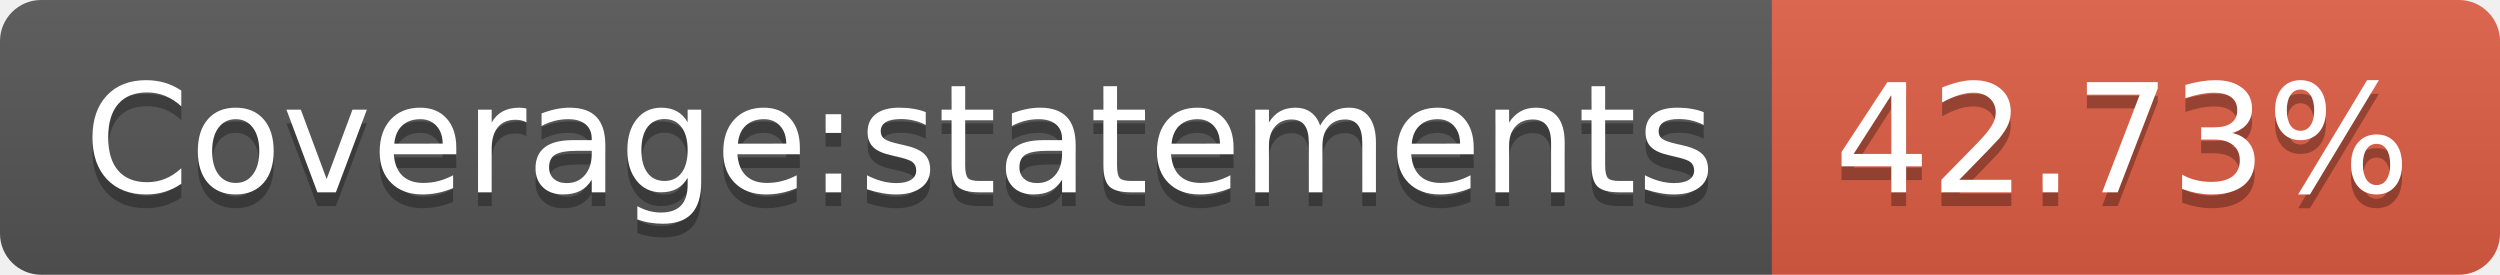
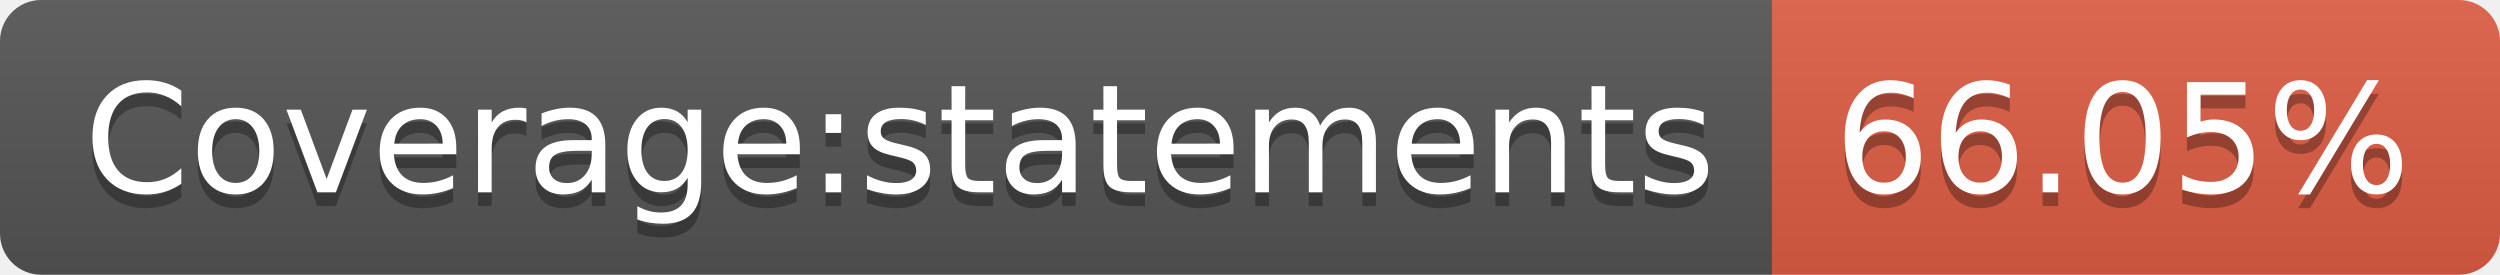
- <svg xmlns="http://www.w3.org/2000/svg" width="182" height="20" role="img" aria-label="Coverage:statements: 42.73%">
+ <svg xmlns="http://www.w3.org/2000/svg" width="182" height="20" role="img" aria-label="Coverage:statements: 66.05%">
  <linearGradient id="s" x2="0" y2="100%">
    <stop offset="0" stop-color="#bbb" stop-opacity=".1" />
    <stop offset="1" stop-opacity=".1" />
  </linearGradient>
  <clipPath id="r">
    <rect width="182" height="20" rx="3" fill="#fff" />
  </clipPath>
  <g clip-path="url(#r)">
    <rect width="129" height="20" fill="#555" />
    <rect x="129" width="53" height="20" fill="#e05d44" />
    <rect width="182" height="20" fill="url(#s)" />
  </g>
  <g fill="#fff" text-anchor="middle" font-family="Verdana,Geneva,DejaVu Sans,sans-serif" text-rendering="geometricPrecision" font-size="110">
    <text aria-hidden="true" x="655" y="150" fill="#010101" fill-opacity=".3" transform="scale(.1)" textLength="1190">Coverage:statements</text>
    <text x="655" y="140" transform="scale(.1)" fill="#fff" textLength="1190">Coverage:statements</text>
-     <text aria-hidden="true" x="1545" y="150" fill="#010101" fill-opacity=".3" transform="scale(.1)" textLength="430">42.73%</text>
-     <text x="1545" y="140" transform="scale(.1)" fill="#fff" textLength="430">42.73%</text>
+     <text aria-hidden="true" x="1545" y="150" fill="#010101" fill-opacity=".3" transform="scale(.1)" textLength="430">66.05%</text>
+     <text x="1545" y="140" transform="scale(.1)" fill="#fff" textLength="430">66.05%</text>
  </g>
</svg>
